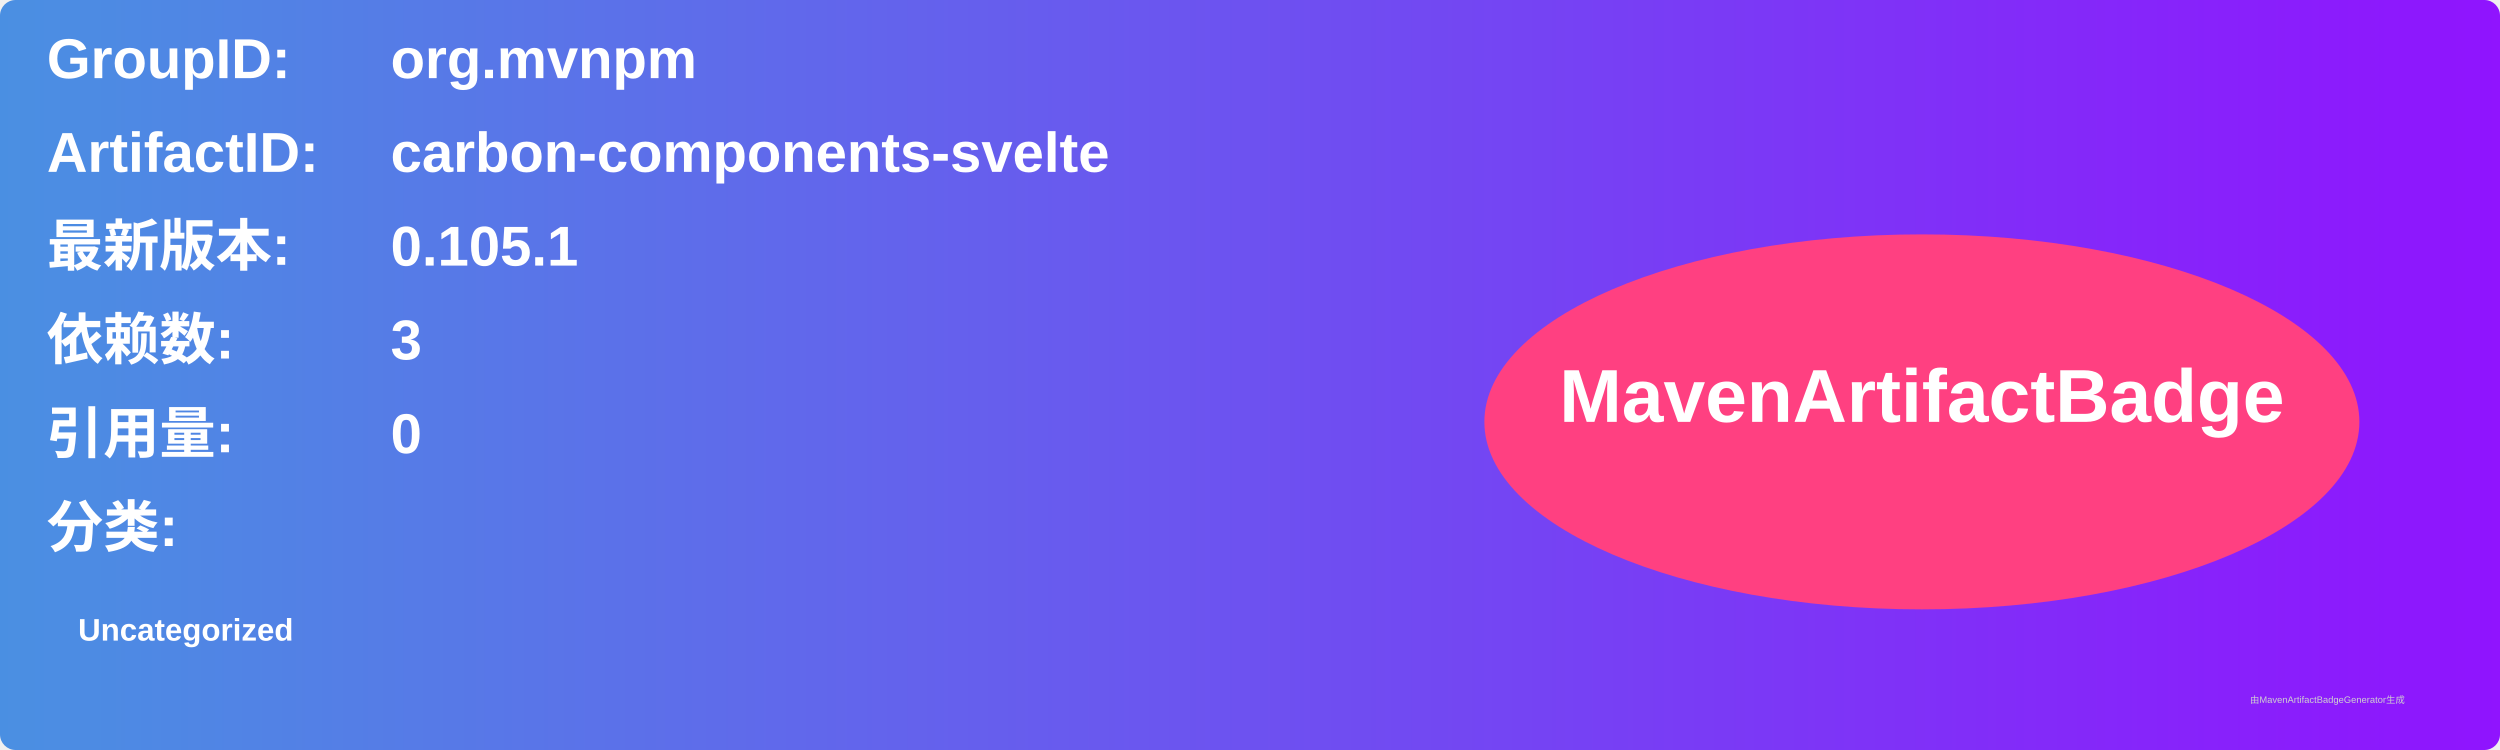
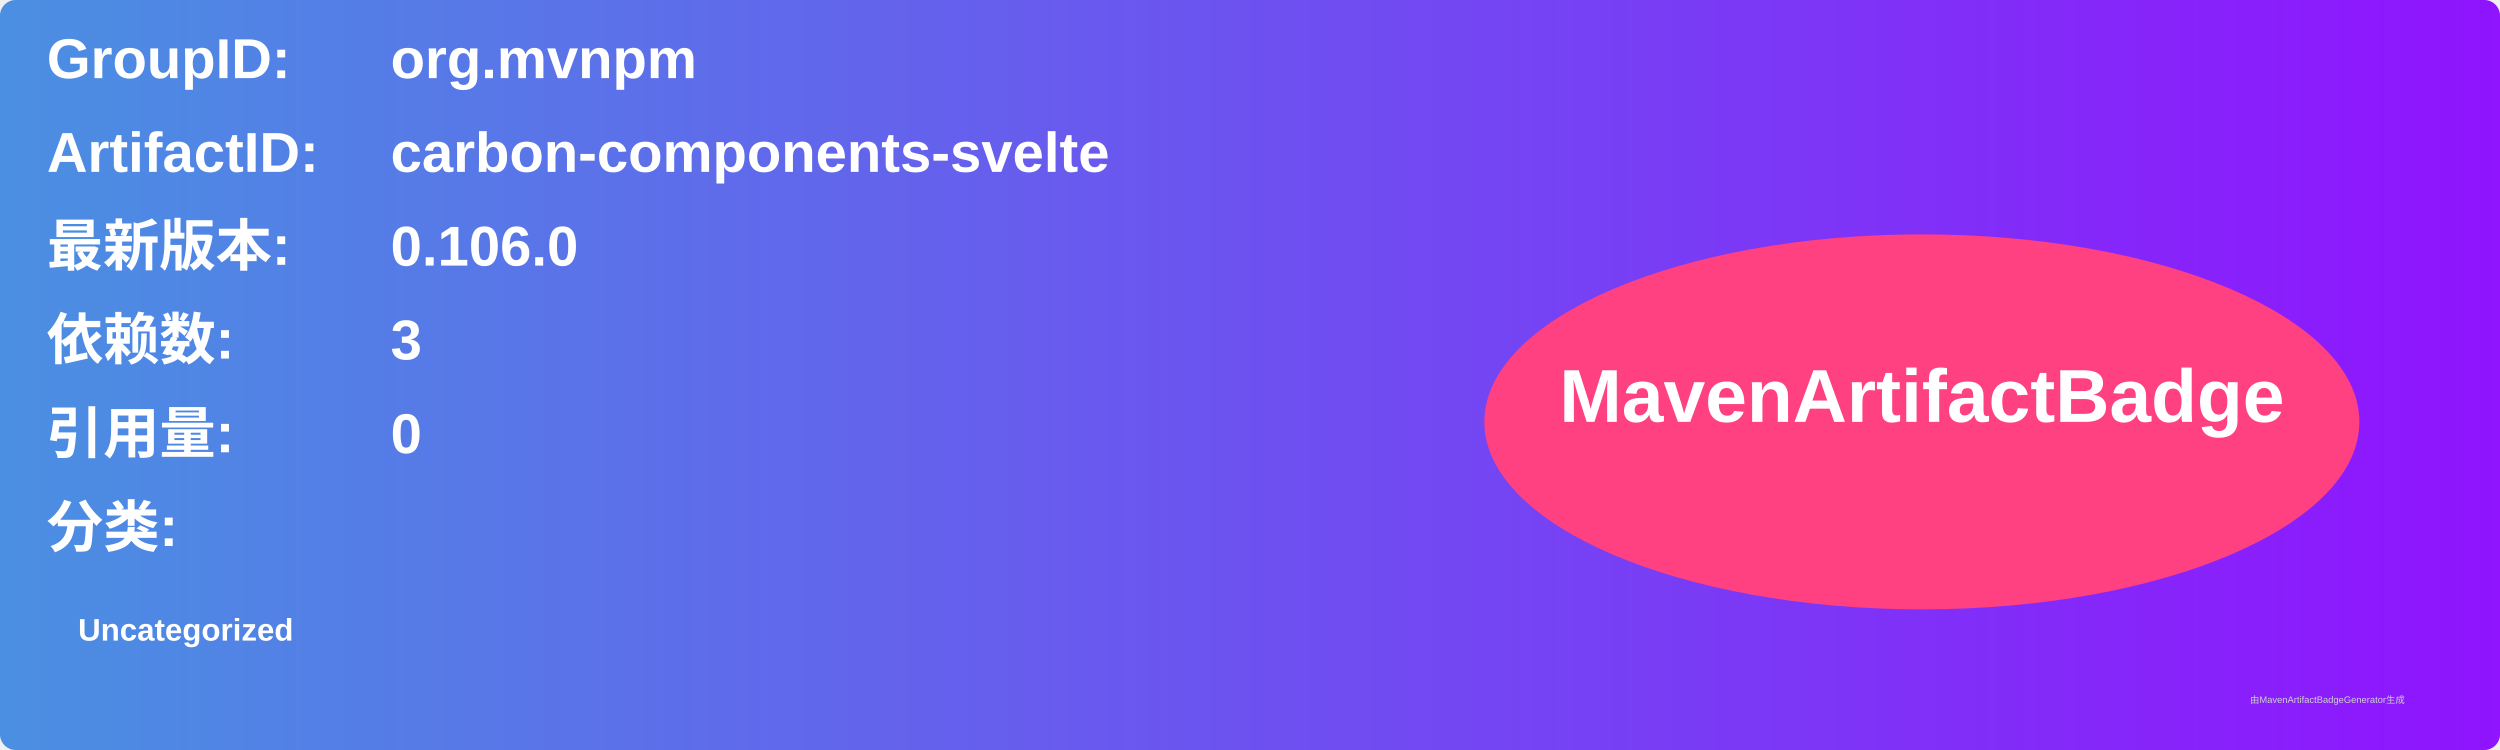
<svg xmlns="http://www.w3.org/2000/svg" width="800" height="240" viewBox="0 0 800 240">
  <linearGradient id="grad" x1="0%" y1="0%" x2="100%" y2="0%">
    <stop offset="0%" stop-color="#4a90e2" />
    <stop offset="100%" stop-color="#9013fe" />
  </linearGradient>
  <rect width="100%" height="100%" rx="5" ry="5" fill="url(#grad)" />
  <g transform="translate(15, 15)">
    <text x="0" y="10" font-family="Arial" font-size="18" fill="white" font-weight="bold" width="260">GroupID:</text>
    <text x="110" y="10" font-family="Arial" font-size="18" fill="white" font-weight="bold" width="460">org.mvnpm</text>
    <text x="0" y="40" font-family="Arial" font-size="18" fill="white" font-weight="bold" width="260">ArtifactID:</text>
    <text x="110" y="40" font-family="Arial" font-size="18" fill="white" font-weight="bold" width="460">carbon-components-svelte</text>
    <text x="0" y="70" font-family="Arial" font-size="18" fill="white" font-weight="bold">最新版本:</text>
    <text x="110" y="70" font-family="Arial" font-size="18" fill="white" font-weight="bold">
-       <tspan font-weight="bold">0.105.1</tspan>
+       <tspan font-weight="bold">0.106.0</tspan>
    </text>
    <text x="0" y="100" font-family="Arial" font-size="18" fill="white" font-weight="bold">依赖数: </text>
    <text x="110" y="100" font-family="Arial" font-size="18" fill="white">
      <tspan font-weight="bold">3</tspan>
    </text>
    <text x="0" y="130" font-family="Arial" font-size="18" fill="white" font-weight="bold">引用量: </text>
    <text x="110" y="130" font-family="Arial" font-size="18" fill="white">
      <tspan font-weight="bold">0</tspan>
    </text>
    <text x="0" y="160" font-family="Arial" font-size="18" fill="white" font-weight="bold">分类:</text>
    <text x="10" y="190" font-family="Arial" font-size="10" fill="white">
      <tspan font-weight="bold">Uncategorized</tspan>
    </text>
    <ellipse cx="600" cy="120" rx="140" ry="60" fill="#ff4081" />
    <text x="600" y="120" text-anchor="middle" font-family="Arial" font-size="24" fill="white" font-weight="bold">MavenArtifactBadge</text>
  </g>
  <text x="720" y="225" font-family="Arial" font-size="3" fill="#d0d0d0">由MavenArtifactBadgeGenerator生成</text>
</svg>
